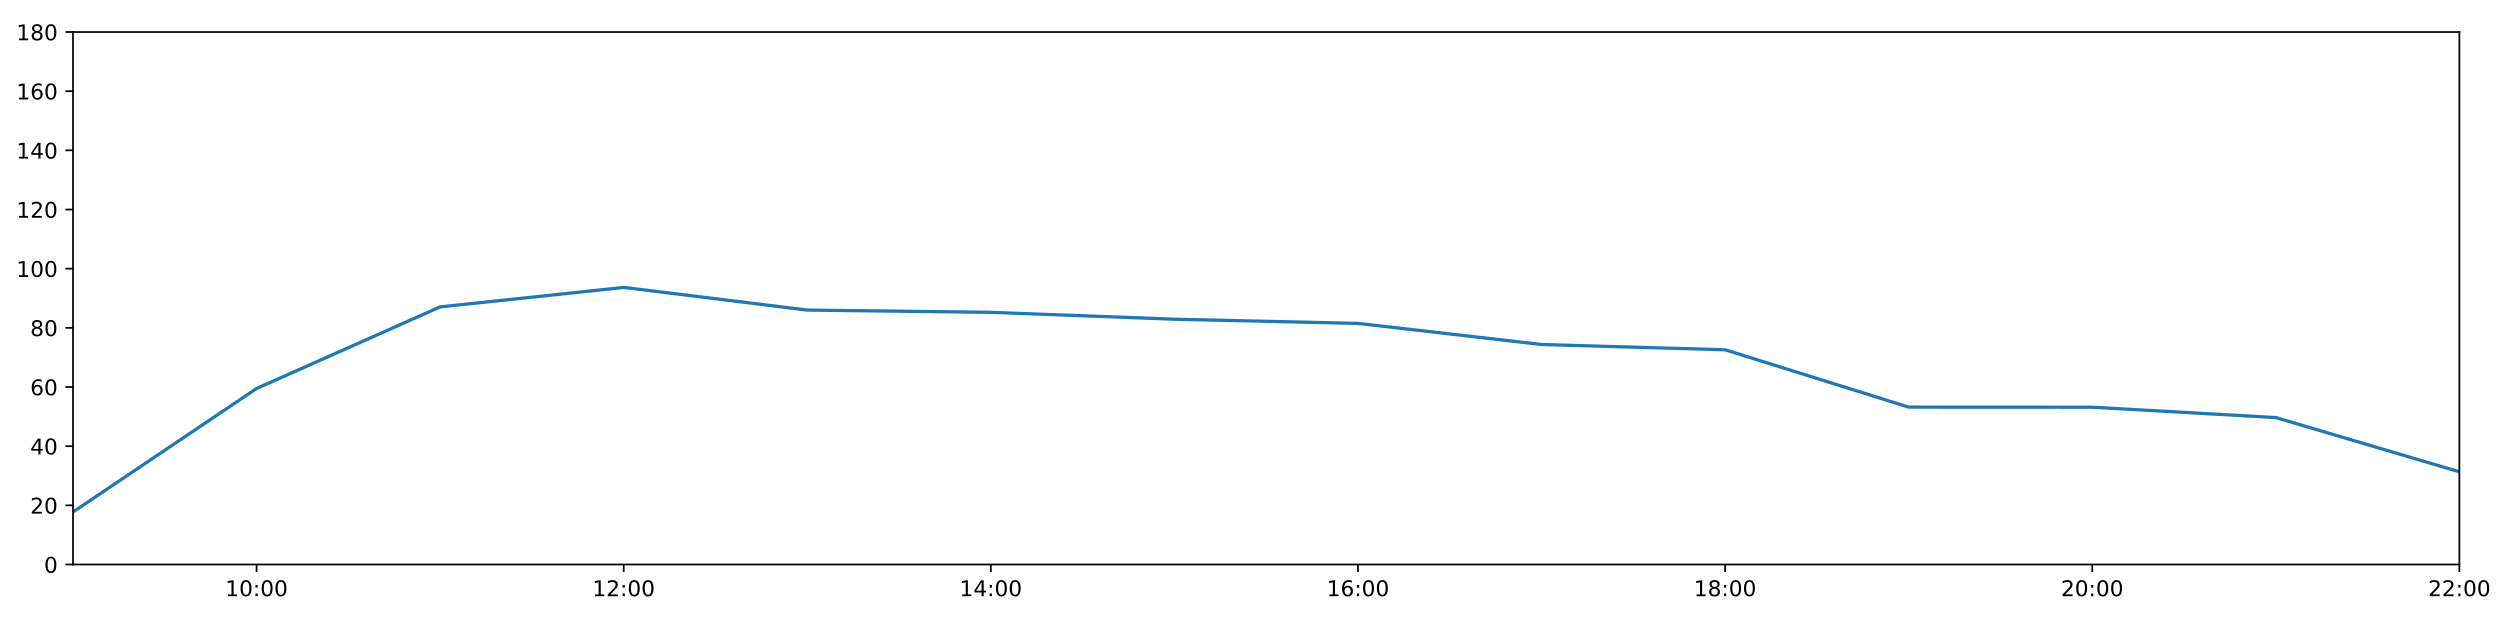
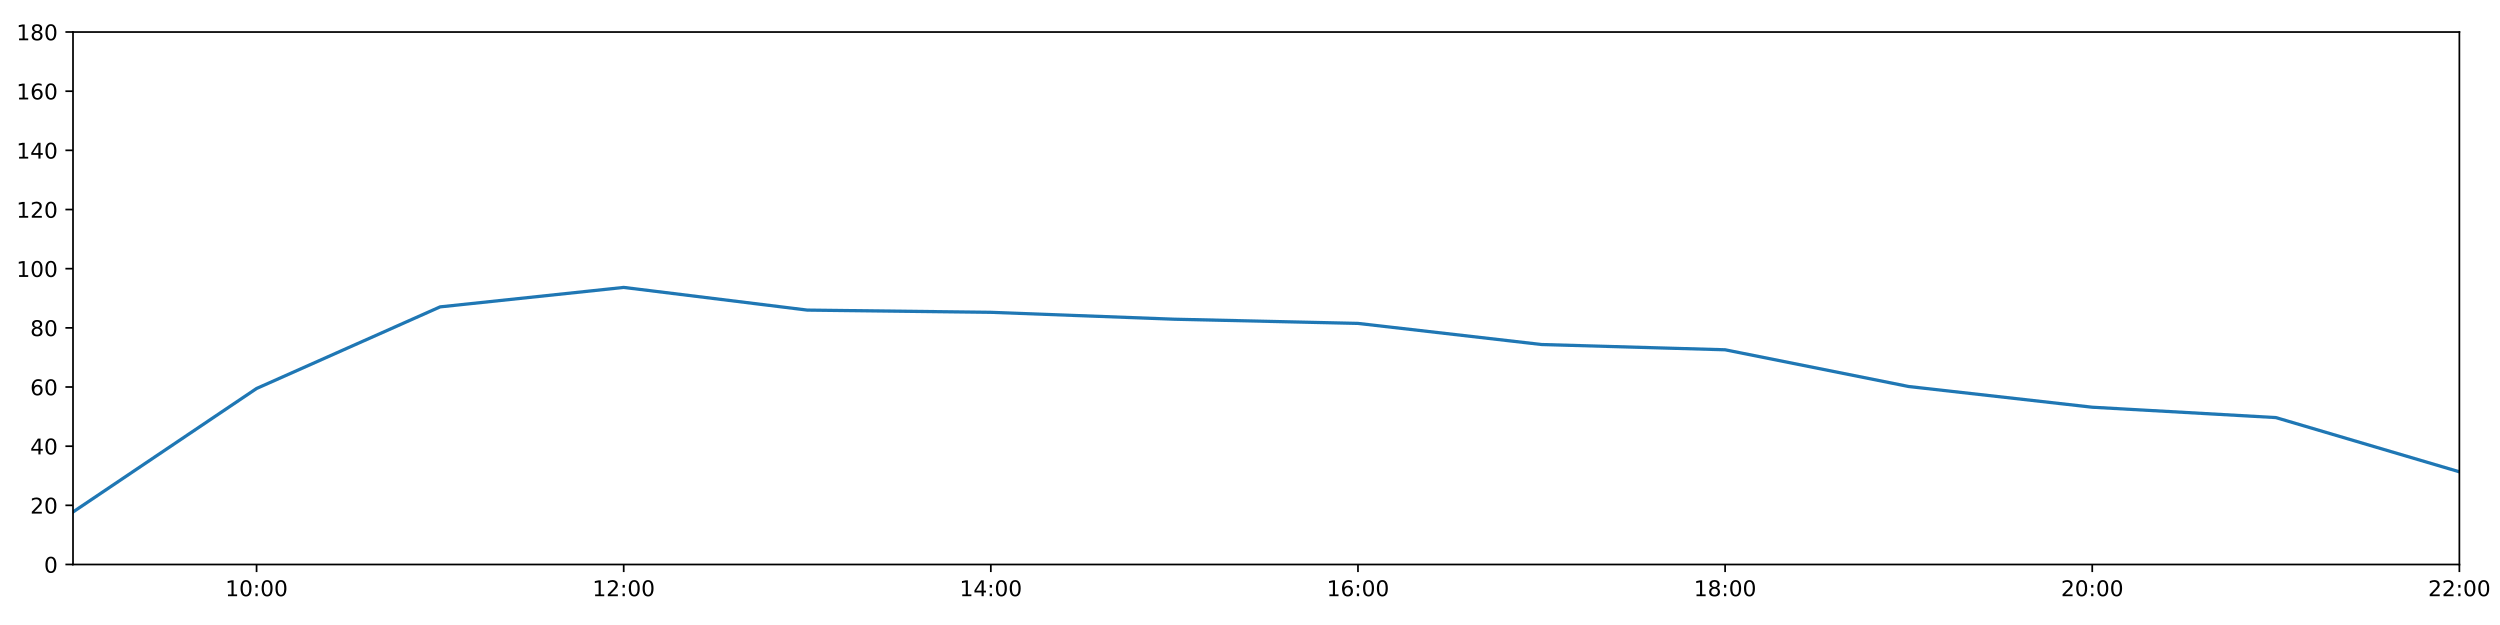
<svg xmlns="http://www.w3.org/2000/svg" xmlns:xlink="http://www.w3.org/1999/xlink" height="288pt" version="1.1" viewBox="0 0 1152 288" width="1152pt">
  <defs>
    <style type="text/css">
*{stroke-linecap:butt;stroke-linejoin:round;}
  </style>
  </defs>
  <g id="figure_1">
    <g id="patch_1">
      <path d="M 0 288  L 1152 288  L 1152 0  L 0 0  z " style="fill:#ffffff;" />
    </g>
    <g id="axes_1">
      <g id="patch_2">
        <path d="M 33.64 260.12  L 1133.28 260.12  L 1133.28 14.76  L 33.64 14.76  z " style="fill:#ffffff;" />
      </g>
      <g id="matplotlib.axis_1">
        <g id="xtick_1">
          <g id="line2d_1">
            <defs>
-               <path d="M 0 0  L 0 3.5  " id="m303f7fddc8" style="stroke:#000000;stroke-width:0.8;" />
-             </defs>
-             <g>
-               <use style="stroke:#000000;stroke-width:0.8;" x="118.228" xlink:href="#m303f7fddc8" y="260.12" />
+               <path d="M 0 0  L 0 3.5  " id="medb99bb399" style="stroke:#000000;stroke-width:0.8;" />
+             </defs>
+             <g>
+               <use style="stroke:#000000;stroke-width:0.8;" x="118.228" xlink:href="#medb99bb399" y="260.12" />
            </g>
          </g>
          <g id="text_1">
            <defs>
              <path d="M 12.406 8.297  L 28.516 8.297  L 28.516 63.922  L 10.984 60.406  L 10.984 69.391  L 28.422 72.906  L 38.281 72.906  L 38.281 8.297  L 54.391 8.297  L 54.391 0  L 12.406 0  z " id="DejaVuSans-49" />
              <path d="M 31.781 66.406  Q 24.172 66.406 20.328 58.906  Q 16.5 51.422 16.5 36.375  Q 16.5 21.391 20.328 13.891  Q 24.172 6.391 31.781 6.391  Q 39.453 6.391 43.281 13.891  Q 47.125 21.391 47.125 36.375  Q 47.125 51.422 43.281 58.906  Q 39.453 66.406 31.781 66.406  z M 31.781 74.219  Q 44.047 74.219 50.516 64.516  Q 56.984 54.828 56.984 36.375  Q 56.984 17.969 50.516 8.266  Q 44.047 -1.422 31.781 -1.422  Q 19.531 -1.422 13.062 8.266  Q 6.594 17.969 6.594 36.375  Q 6.594 54.828 13.062 64.516  Q 19.531 74.219 31.781 74.219  z " id="DejaVuSans-48" />
              <path d="M 11.719 12.406  L 22.016 12.406  L 22.016 0  L 11.719 0  z M 11.719 51.703  L 22.016 51.703  L 22.016 39.312  L 11.719 39.312  z " id="DejaVuSans-58" />
            </defs>
            <g transform="translate(103.8183 274.7184)scale(0.1 -0.1)">
              <use xlink:href="#DejaVuSans-49" />
              <use x="63.623" xlink:href="#DejaVuSans-48" />
              <use x="127.246" xlink:href="#DejaVuSans-58" />
              <use x="160.938" xlink:href="#DejaVuSans-48" />
              <use x="224.561" xlink:href="#DejaVuSans-48" />
            </g>
          </g>
        </g>
        <g id="xtick_2">
          <g id="line2d_2">
            <g>
-               <use style="stroke:#000000;stroke-width:0.8;" x="287.403" xlink:href="#m303f7fddc8" y="260.12" />
+               <use style="stroke:#000000;stroke-width:0.8;" x="287.403" xlink:href="#medb99bb399" y="260.12" />
            </g>
          </g>
          <g id="text_2">
            <defs>
              <path d="M 19.188 8.297  L 53.609 8.297  L 53.609 0  L 7.328 0  L 7.328 8.297  Q 12.938 14.109 22.625 23.891  Q 32.328 33.688 34.812 36.531  Q 39.547 41.844 41.422 45.531  Q 43.312 49.219 43.312 52.781  Q 43.312 58.594 39.234 62.25  Q 35.156 65.922 28.609 65.922  Q 23.969 65.922 18.812 64.312  Q 13.672 62.703 7.812 59.422  L 7.812 69.391  Q 13.766 71.781 18.938 73  Q 24.125 74.219 28.422 74.219  Q 39.75 74.219 46.484 68.547  Q 53.219 62.891 53.219 53.422  Q 53.219 48.922 51.531 44.891  Q 49.859 40.875 45.406 35.406  Q 44.188 33.984 37.641 27.219  Q 31.109 20.453 19.188 8.297  z " id="DejaVuSans-50" />
            </defs>
            <g transform="translate(272.9937 274.7184)scale(0.1 -0.1)">
              <use xlink:href="#DejaVuSans-49" />
              <use x="63.623" xlink:href="#DejaVuSans-50" />
              <use x="127.246" xlink:href="#DejaVuSans-58" />
              <use x="160.938" xlink:href="#DejaVuSans-48" />
              <use x="224.561" xlink:href="#DejaVuSans-48" />
            </g>
          </g>
        </g>
        <g id="xtick_3">
          <g id="line2d_3">
            <g>
-               <use style="stroke:#000000;stroke-width:0.8;" x="456.578" xlink:href="#m303f7fddc8" y="260.12" />
+               <use style="stroke:#000000;stroke-width:0.8;" x="456.578" xlink:href="#medb99bb399" y="260.12" />
            </g>
          </g>
          <g id="text_3">
            <defs>
              <path d="M 37.797 64.312  L 12.891 25.391  L 37.797 25.391  z M 35.203 72.906  L 47.609 72.906  L 47.609 25.391  L 58.016 25.391  L 58.016 17.188  L 47.609 17.188  L 47.609 0  L 37.797 0  L 37.797 17.188  L 4.891 17.188  L 4.891 26.703  z " id="DejaVuSans-52" />
            </defs>
            <g transform="translate(442.1691 274.7184)scale(0.1 -0.1)">
              <use xlink:href="#DejaVuSans-49" />
              <use x="63.623" xlink:href="#DejaVuSans-52" />
              <use x="127.246" xlink:href="#DejaVuSans-58" />
              <use x="160.938" xlink:href="#DejaVuSans-48" />
              <use x="224.561" xlink:href="#DejaVuSans-48" />
            </g>
          </g>
        </g>
        <g id="xtick_4">
          <g id="line2d_4">
            <g>
-               <use style="stroke:#000000;stroke-width:0.8;" x="625.754" xlink:href="#m303f7fddc8" y="260.12" />
+               <use style="stroke:#000000;stroke-width:0.8;" x="625.754" xlink:href="#medb99bb399" y="260.12" />
            </g>
          </g>
          <g id="text_4">
            <defs>
              <path d="M 33.016 40.375  Q 26.375 40.375 22.484 35.828  Q 18.609 31.297 18.609 23.391  Q 18.609 15.531 22.484 10.953  Q 26.375 6.391 33.016 6.391  Q 39.656 6.391 43.531 10.953  Q 47.406 15.531 47.406 23.391  Q 47.406 31.297 43.531 35.828  Q 39.656 40.375 33.016 40.375  z M 52.594 71.297  L 52.594 62.312  Q 48.875 64.062 45.094 64.984  Q 41.312 65.922 37.594 65.922  Q 27.828 65.922 22.672 59.328  Q 17.531 52.734 16.797 39.406  Q 19.672 43.656 24.016 45.922  Q 28.375 48.188 33.594 48.188  Q 44.578 48.188 50.953 41.516  Q 57.328 34.859 57.328 23.391  Q 57.328 12.156 50.688 5.359  Q 44.047 -1.422 33.016 -1.422  Q 20.359 -1.422 13.672 8.266  Q 6.984 17.969 6.984 36.375  Q 6.984 53.656 15.188 63.938  Q 23.391 74.219 37.203 74.219  Q 40.922 74.219 44.703 73.484  Q 48.484 72.75 52.594 71.297  z " id="DejaVuSans-54" />
            </defs>
            <g transform="translate(611.3445 274.7184)scale(0.1 -0.1)">
              <use xlink:href="#DejaVuSans-49" />
              <use x="63.623" xlink:href="#DejaVuSans-54" />
              <use x="127.246" xlink:href="#DejaVuSans-58" />
              <use x="160.938" xlink:href="#DejaVuSans-48" />
              <use x="224.561" xlink:href="#DejaVuSans-48" />
            </g>
          </g>
        </g>
        <g id="xtick_5">
          <g id="line2d_5">
            <g>
-               <use style="stroke:#000000;stroke-width:0.8;" x="794.929" xlink:href="#m303f7fddc8" y="260.12" />
+               <use style="stroke:#000000;stroke-width:0.8;" x="794.929" xlink:href="#medb99bb399" y="260.12" />
            </g>
          </g>
          <g id="text_5">
            <defs>
              <path d="M 31.781 34.625  Q 24.75 34.625 20.719 30.859  Q 16.703 27.094 16.703 20.516  Q 16.703 13.922 20.719 10.156  Q 24.75 6.391 31.781 6.391  Q 38.812 6.391 42.859 10.172  Q 46.922 13.969 46.922 20.516  Q 46.922 27.094 42.891 30.859  Q 38.875 34.625 31.781 34.625  z M 21.922 38.812  Q 15.578 40.375 12.031 44.719  Q 8.5 49.078 8.5 55.328  Q 8.5 64.062 14.719 69.141  Q 20.953 74.219 31.781 74.219  Q 42.672 74.219 48.875 69.141  Q 55.078 64.062 55.078 55.328  Q 55.078 49.078 51.531 44.719  Q 48 40.375 41.703 38.812  Q 48.828 37.156 52.797 32.312  Q 56.781 27.484 56.781 20.516  Q 56.781 9.906 50.312 4.234  Q 43.844 -1.422 31.781 -1.422  Q 19.734 -1.422 13.25 4.234  Q 6.781 9.906 6.781 20.516  Q 6.781 27.484 10.781 32.312  Q 14.797 37.156 21.922 38.812  z M 18.312 54.391  Q 18.312 48.734 21.844 45.562  Q 25.391 42.391 31.781 42.391  Q 38.141 42.391 41.719 45.562  Q 45.312 48.734 45.312 54.391  Q 45.312 60.062 41.719 63.234  Q 38.141 66.406 31.781 66.406  Q 25.391 66.406 21.844 63.234  Q 18.312 60.062 18.312 54.391  z " id="DejaVuSans-56" />
            </defs>
            <g transform="translate(780.5199 274.7184)scale(0.1 -0.1)">
              <use xlink:href="#DejaVuSans-49" />
              <use x="63.623" xlink:href="#DejaVuSans-56" />
              <use x="127.246" xlink:href="#DejaVuSans-58" />
              <use x="160.938" xlink:href="#DejaVuSans-48" />
              <use x="224.561" xlink:href="#DejaVuSans-48" />
            </g>
          </g>
        </g>
        <g id="xtick_6">
          <g id="line2d_6">
            <g>
-               <use style="stroke:#000000;stroke-width:0.8;" x="964.105" xlink:href="#m303f7fddc8" y="260.12" />
+               <use style="stroke:#000000;stroke-width:0.8;" x="964.105" xlink:href="#medb99bb399" y="260.12" />
            </g>
          </g>
          <g id="text_6">
            <g transform="translate(949.6952 274.7184)scale(0.1 -0.1)">
              <use xlink:href="#DejaVuSans-50" />
              <use x="63.623" xlink:href="#DejaVuSans-48" />
              <use x="127.246" xlink:href="#DejaVuSans-58" />
              <use x="160.938" xlink:href="#DejaVuSans-48" />
              <use x="224.561" xlink:href="#DejaVuSans-48" />
            </g>
          </g>
        </g>
        <g id="xtick_7">
          <g id="line2d_7">
            <g>
-               <use style="stroke:#000000;stroke-width:0.8;" x="1133.28" xlink:href="#m303f7fddc8" y="260.12" />
+               <use style="stroke:#000000;stroke-width:0.8;" x="1133.28" xlink:href="#medb99bb399" y="260.12" />
            </g>
          </g>
          <g id="text_7">
            <g transform="translate(1118.871 274.7184)scale(0.1 -0.1)">
              <use xlink:href="#DejaVuSans-50" />
              <use x="63.623" xlink:href="#DejaVuSans-50" />
              <use x="127.246" xlink:href="#DejaVuSans-58" />
              <use x="160.938" xlink:href="#DejaVuSans-48" />
              <use x="224.561" xlink:href="#DejaVuSans-48" />
            </g>
          </g>
        </g>
      </g>
      <g id="matplotlib.axis_2">
        <g id="ytick_1">
          <g id="line2d_8">
            <defs>
-               <path d="M 0 0  L -3.5 0  " id="mae3e2495e5" style="stroke:#000000;stroke-width:0.8;" />
-             </defs>
-             <g>
-               <use style="stroke:#000000;stroke-width:0.8;" x="33.64" xlink:href="#mae3e2495e5" y="260.12" />
+               <path d="M 0 0  L -3.5 0  " id="mc773d0bae5" style="stroke:#000000;stroke-width:0.8;" />
+             </defs>
+             <g>
+               <use style="stroke:#000000;stroke-width:0.8;" x="33.64" xlink:href="#mc773d0bae5" y="260.12" />
            </g>
          </g>
          <g id="text_8">
            <g transform="translate(20.2775 263.9192)scale(0.1 -0.1)">
              <use xlink:href="#DejaVuSans-48" />
            </g>
          </g>
        </g>
        <g id="ytick_2">
          <g id="line2d_9">
            <g>
-               <use style="stroke:#000000;stroke-width:0.8;" x="33.64" xlink:href="#mae3e2495e5" y="232.858" />
+               <use style="stroke:#000000;stroke-width:0.8;" x="33.64" xlink:href="#mc773d0bae5" y="232.858" />
            </g>
          </g>
          <g id="text_9">
            <g transform="translate(13.915 236.657)scale(0.1 -0.1)">
              <use xlink:href="#DejaVuSans-50" />
              <use x="63.623" xlink:href="#DejaVuSans-48" />
            </g>
          </g>
        </g>
        <g id="ytick_3">
          <g id="line2d_10">
            <g>
-               <use style="stroke:#000000;stroke-width:0.8;" x="33.64" xlink:href="#mae3e2495e5" y="205.596" />
+               <use style="stroke:#000000;stroke-width:0.8;" x="33.64" xlink:href="#mc773d0bae5" y="205.596" />
            </g>
          </g>
          <g id="text_10">
            <g transform="translate(13.915 209.3948)scale(0.1 -0.1)">
              <use xlink:href="#DejaVuSans-52" />
              <use x="63.623" xlink:href="#DejaVuSans-48" />
            </g>
          </g>
        </g>
        <g id="ytick_4">
          <g id="line2d_11">
            <g>
-               <use style="stroke:#000000;stroke-width:0.8;" x="33.64" xlink:href="#mae3e2495e5" y="178.333" />
+               <use style="stroke:#000000;stroke-width:0.8;" x="33.64" xlink:href="#mc773d0bae5" y="178.333" />
            </g>
          </g>
          <g id="text_11">
            <g transform="translate(13.915 182.1326)scale(0.1 -0.1)">
              <use xlink:href="#DejaVuSans-54" />
              <use x="63.623" xlink:href="#DejaVuSans-48" />
            </g>
          </g>
        </g>
        <g id="ytick_5">
          <g id="line2d_12">
            <g>
-               <use style="stroke:#000000;stroke-width:0.8;" x="33.64" xlink:href="#mae3e2495e5" y="151.071" />
+               <use style="stroke:#000000;stroke-width:0.8;" x="33.64" xlink:href="#mc773d0bae5" y="151.071" />
            </g>
          </g>
          <g id="text_12">
            <g transform="translate(13.915 154.8703)scale(0.1 -0.1)">
              <use xlink:href="#DejaVuSans-56" />
              <use x="63.623" xlink:href="#DejaVuSans-48" />
            </g>
          </g>
        </g>
        <g id="ytick_6">
          <g id="line2d_13">
            <g>
-               <use style="stroke:#000000;stroke-width:0.8;" x="33.64" xlink:href="#mae3e2495e5" y="123.809" />
+               <use style="stroke:#000000;stroke-width:0.8;" x="33.64" xlink:href="#mc773d0bae5" y="123.809" />
            </g>
          </g>
          <g id="text_13">
            <g transform="translate(7.5525 127.6081)scale(0.1 -0.1)">
              <use xlink:href="#DejaVuSans-49" />
              <use x="63.623" xlink:href="#DejaVuSans-48" />
              <use x="127.246" xlink:href="#DejaVuSans-48" />
            </g>
          </g>
        </g>
        <g id="ytick_7">
          <g id="line2d_14">
            <g>
-               <use style="stroke:#000000;stroke-width:0.8;" x="33.64" xlink:href="#mae3e2495e5" y="96.547" />
+               <use style="stroke:#000000;stroke-width:0.8;" x="33.64" xlink:href="#mc773d0bae5" y="96.547" />
            </g>
          </g>
          <g id="text_14">
            <g transform="translate(7.5525 100.3459)scale(0.1 -0.1)">
              <use xlink:href="#DejaVuSans-49" />
              <use x="63.623" xlink:href="#DejaVuSans-50" />
              <use x="127.246" xlink:href="#DejaVuSans-48" />
            </g>
          </g>
        </g>
        <g id="ytick_8">
          <g id="line2d_15">
            <g>
-               <use style="stroke:#000000;stroke-width:0.8;" x="33.64" xlink:href="#mae3e2495e5" y="69.284" />
+               <use style="stroke:#000000;stroke-width:0.8;" x="33.64" xlink:href="#mc773d0bae5" y="69.284" />
            </g>
          </g>
          <g id="text_15">
            <g transform="translate(7.5525 73.08366)scale(0.1 -0.1)">
              <use xlink:href="#DejaVuSans-49" />
              <use x="63.623" xlink:href="#DejaVuSans-52" />
              <use x="127.246" xlink:href="#DejaVuSans-48" />
            </g>
          </g>
        </g>
        <g id="ytick_9">
          <g id="line2d_16">
            <g>
-               <use style="stroke:#000000;stroke-width:0.8;" x="33.64" xlink:href="#mae3e2495e5" y="42.022" />
+               <use style="stroke:#000000;stroke-width:0.8;" x="33.64" xlink:href="#mc773d0bae5" y="42.022" />
            </g>
          </g>
          <g id="text_16">
            <g transform="translate(7.5525 45.82144)scale(0.1 -0.1)">
              <use xlink:href="#DejaVuSans-49" />
              <use x="63.623" xlink:href="#DejaVuSans-54" />
              <use x="127.246" xlink:href="#DejaVuSans-48" />
            </g>
          </g>
        </g>
        <g id="ytick_10">
          <g id="line2d_17">
            <g>
-               <use style="stroke:#000000;stroke-width:0.8;" x="33.64" xlink:href="#mae3e2495e5" y="14.76" />
+               <use style="stroke:#000000;stroke-width:0.8;" x="33.64" xlink:href="#mc773d0bae5" y="14.76" />
            </g>
          </g>
          <g id="text_17">
            <g transform="translate(7.5525 18.55922)scale(0.1 -0.1)">
              <use xlink:href="#DejaVuSans-49" />
              <use x="63.623" xlink:href="#DejaVuSans-56" />
              <use x="127.246" xlink:href="#DejaVuSans-48" />
            </g>
          </g>
        </g>
      </g>
      <g id="line2d_18">
-         <path clip-path="url(#p0cd04612a8)" d="M 33.64 235.925  L 118.228 179.015  L 202.815 141.405  L 287.403 132.442  L 371.991 142.892  L 456.578 143.915  L 541.166 147.095  L 625.754 149.026  L 710.342 158.754  L 794.929 161.181  L 879.517 187.602  L 964.105 187.648  L 1048.692 192.419  L 1133.28 217.409  " style="fill:none;stroke:#1f77b4;stroke-linecap:square;stroke-width:1.5;" />
+         <path clip-path="url(#p6d8570cf14)" d="M 33.64 235.925  L 118.228 179.015  L 202.815 141.405  L 287.403 132.442  L 371.991 142.892  L 456.578 143.915  L 541.166 147.095  L 625.754 149.026  L 710.342 158.754  L 794.929 161.181  L 879.517 178.106  L 964.105 187.648  L 1048.692 192.419  L 1133.28 217.409  " style="fill:none;stroke:#1f77b4;stroke-linecap:square;stroke-width:1.5;" />
      </g>
      <g id="patch_3">
        <path d="M 33.64 260.12  L 33.64 14.76  " style="fill:none;stroke:#000000;stroke-linecap:square;stroke-linejoin:miter;stroke-width:0.8;" />
      </g>
      <g id="patch_4">
        <path d="M 1133.28 260.12  L 1133.28 14.76  " style="fill:none;stroke:#000000;stroke-linecap:square;stroke-linejoin:miter;stroke-width:0.8;" />
      </g>
      <g id="patch_5">
        <path d="M 33.64 260.12  L 1133.28 260.12  " style="fill:none;stroke:#000000;stroke-linecap:square;stroke-linejoin:miter;stroke-width:0.8;" />
      </g>
      <g id="patch_6">
        <path d="M 33.64 14.76  L 1133.28 14.76  " style="fill:none;stroke:#000000;stroke-linecap:square;stroke-linejoin:miter;stroke-width:0.8;" />
      </g>
    </g>
  </g>
  <defs>
-     <clipPath id="p0cd04612a8">
+     <clipPath id="p6d8570cf14">
      <rect height="245.36" width="1099.64" x="33.64" y="14.76" />
    </clipPath>
  </defs>
</svg>
